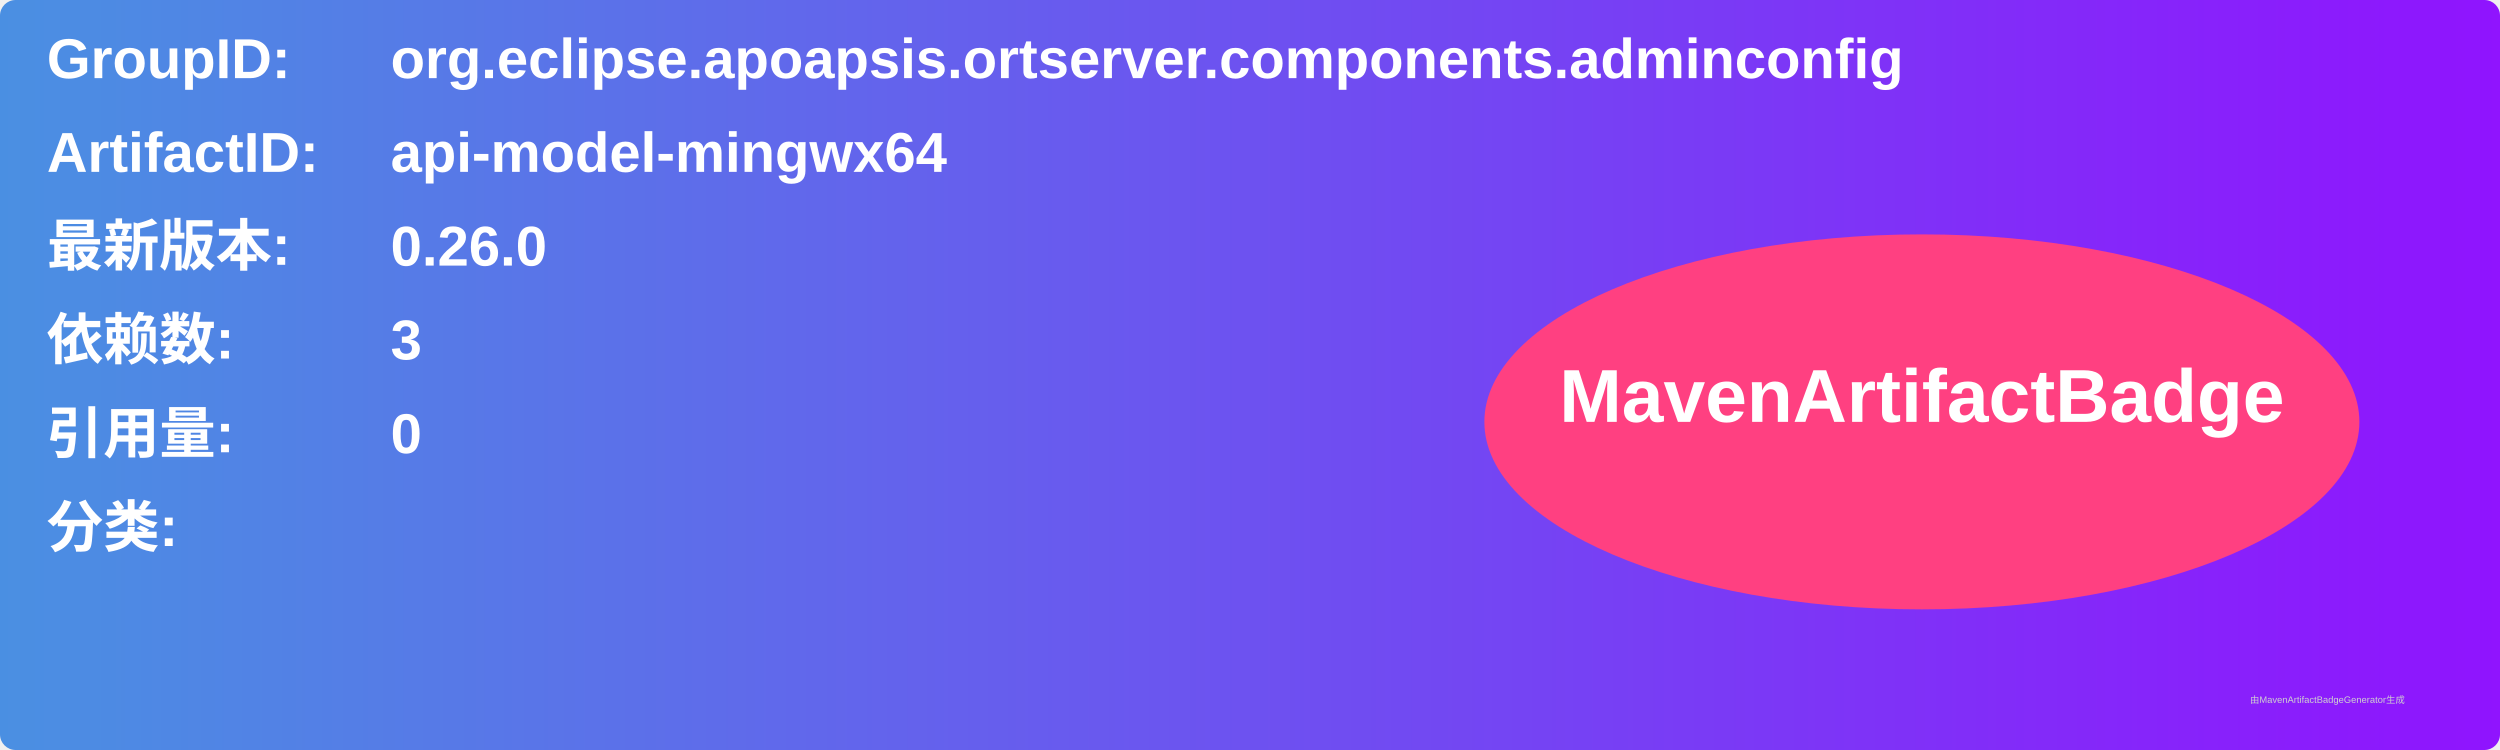
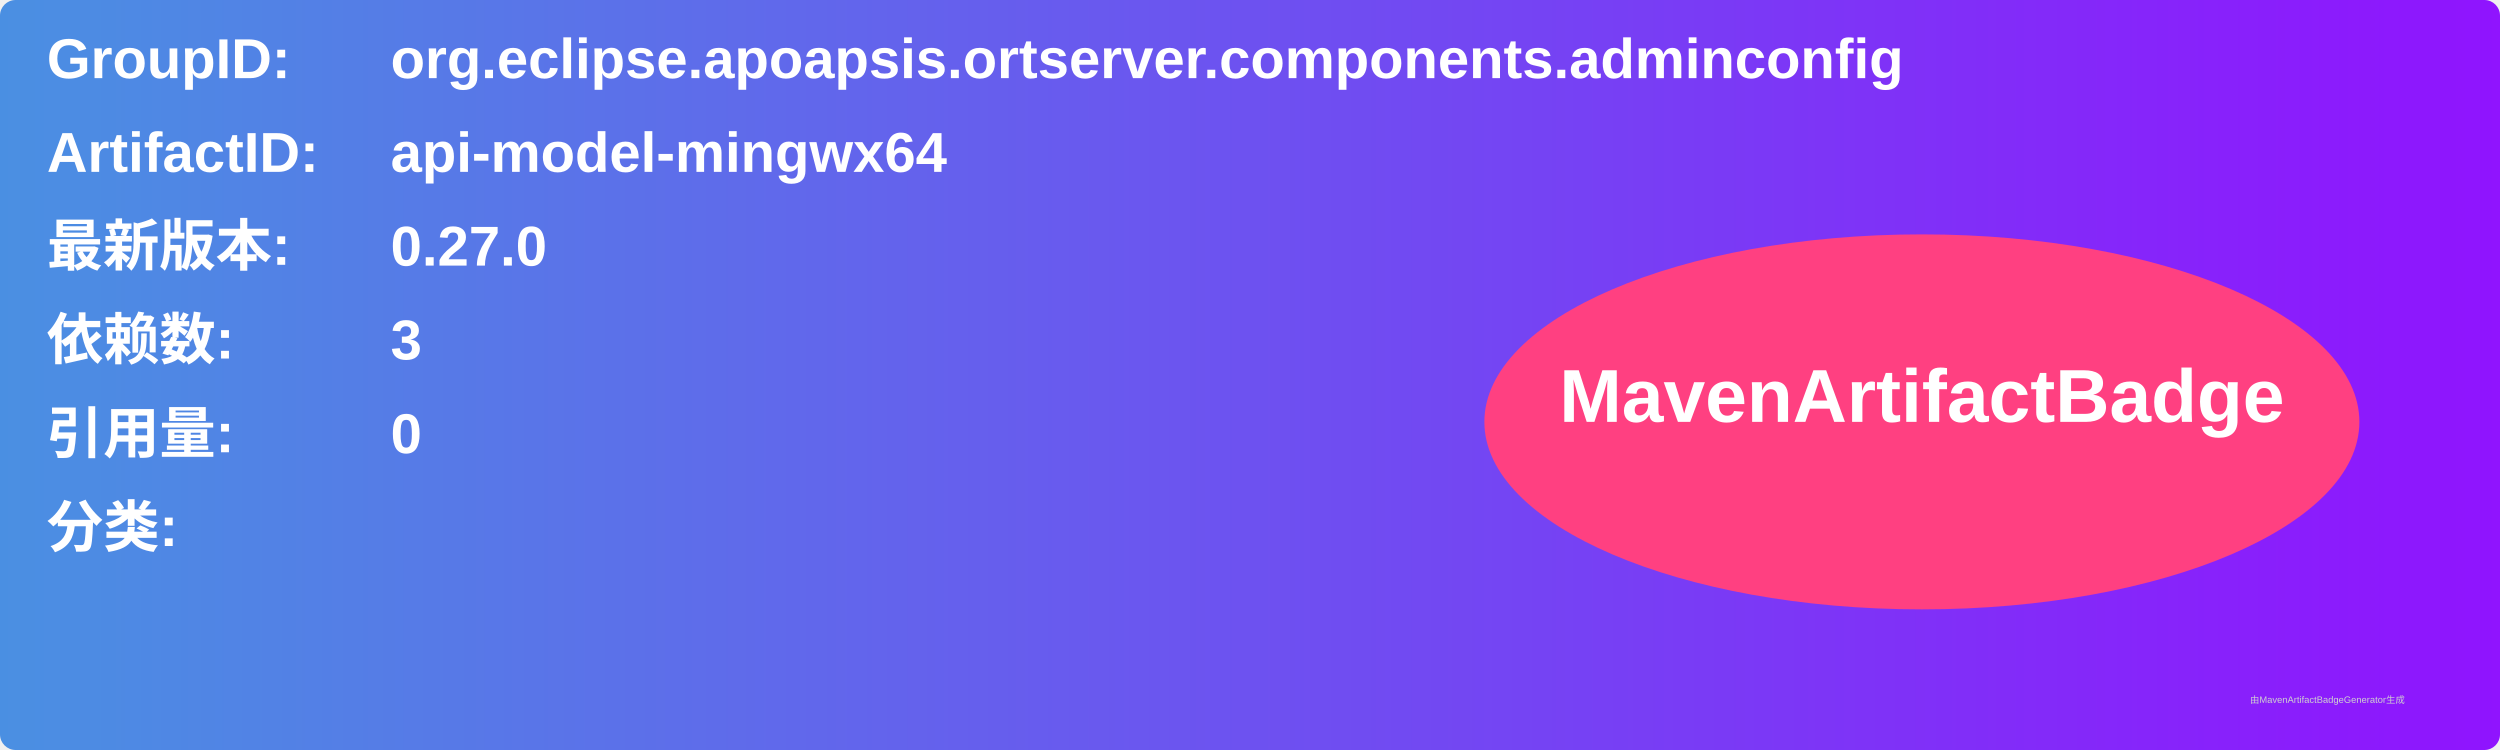
<svg xmlns="http://www.w3.org/2000/svg" width="800" height="240" viewBox="0 0 800 240">
  <linearGradient id="grad" x1="0%" y1="0%" x2="100%" y2="0%">
    <stop offset="0%" stop-color="#4a90e2" />
    <stop offset="100%" stop-color="#9013fe" />
  </linearGradient>
  <rect width="100%" height="100%" rx="5" ry="5" fill="url(#grad)" />
  <g transform="translate(15, 15)">
    <text x="0" y="10" font-family="Arial" font-size="18" fill="white" font-weight="bold" width="260">GroupID:</text>
    <text x="110" y="10" font-family="Arial" font-size="18" fill="white" font-weight="bold" width="460">org.eclipse.apoapsis.ortserver.components.adminconfig</text>
    <text x="0" y="40" font-family="Arial" font-size="18" fill="white" font-weight="bold" width="260">ArtifactID:</text>
    <text x="110" y="40" font-family="Arial" font-size="18" fill="white" font-weight="bold" width="460">api-model-mingwx64</text>
    <text x="0" y="70" font-family="Arial" font-size="18" fill="white" font-weight="bold">最新版本:</text>
    <text x="110" y="70" font-family="Arial" font-size="18" fill="white" font-weight="bold">
-       <tspan font-weight="bold">0.26.0</tspan>
+       <tspan font-weight="bold">0.27.0</tspan>
    </text>
    <text x="0" y="100" font-family="Arial" font-size="18" fill="white" font-weight="bold">依赖数: </text>
    <text x="110" y="100" font-family="Arial" font-size="18" fill="white">
      <tspan font-weight="bold">3</tspan>
    </text>
    <text x="0" y="130" font-family="Arial" font-size="18" fill="white" font-weight="bold">引用量: </text>
    <text x="110" y="130" font-family="Arial" font-size="18" fill="white">
      <tspan font-weight="bold">0</tspan>
    </text>
    <text x="0" y="160" font-family="Arial" font-size="18" fill="white" font-weight="bold">分类:</text>
    <text x="10" y="190" font-family="Arial" font-size="10" fill="white">
      <tspan font-weight="bold" />
    </text>
    <ellipse cx="600" cy="120" rx="140" ry="60" fill="#ff4081" />
    <text x="600" y="120" text-anchor="middle" font-family="Arial" font-size="24" fill="white" font-weight="bold">MavenArtifactBadge</text>
  </g>
  <text x="720" y="225" font-family="Arial" font-size="3" fill="#d0d0d0">由MavenArtifactBadgeGenerator生成</text>
</svg>
